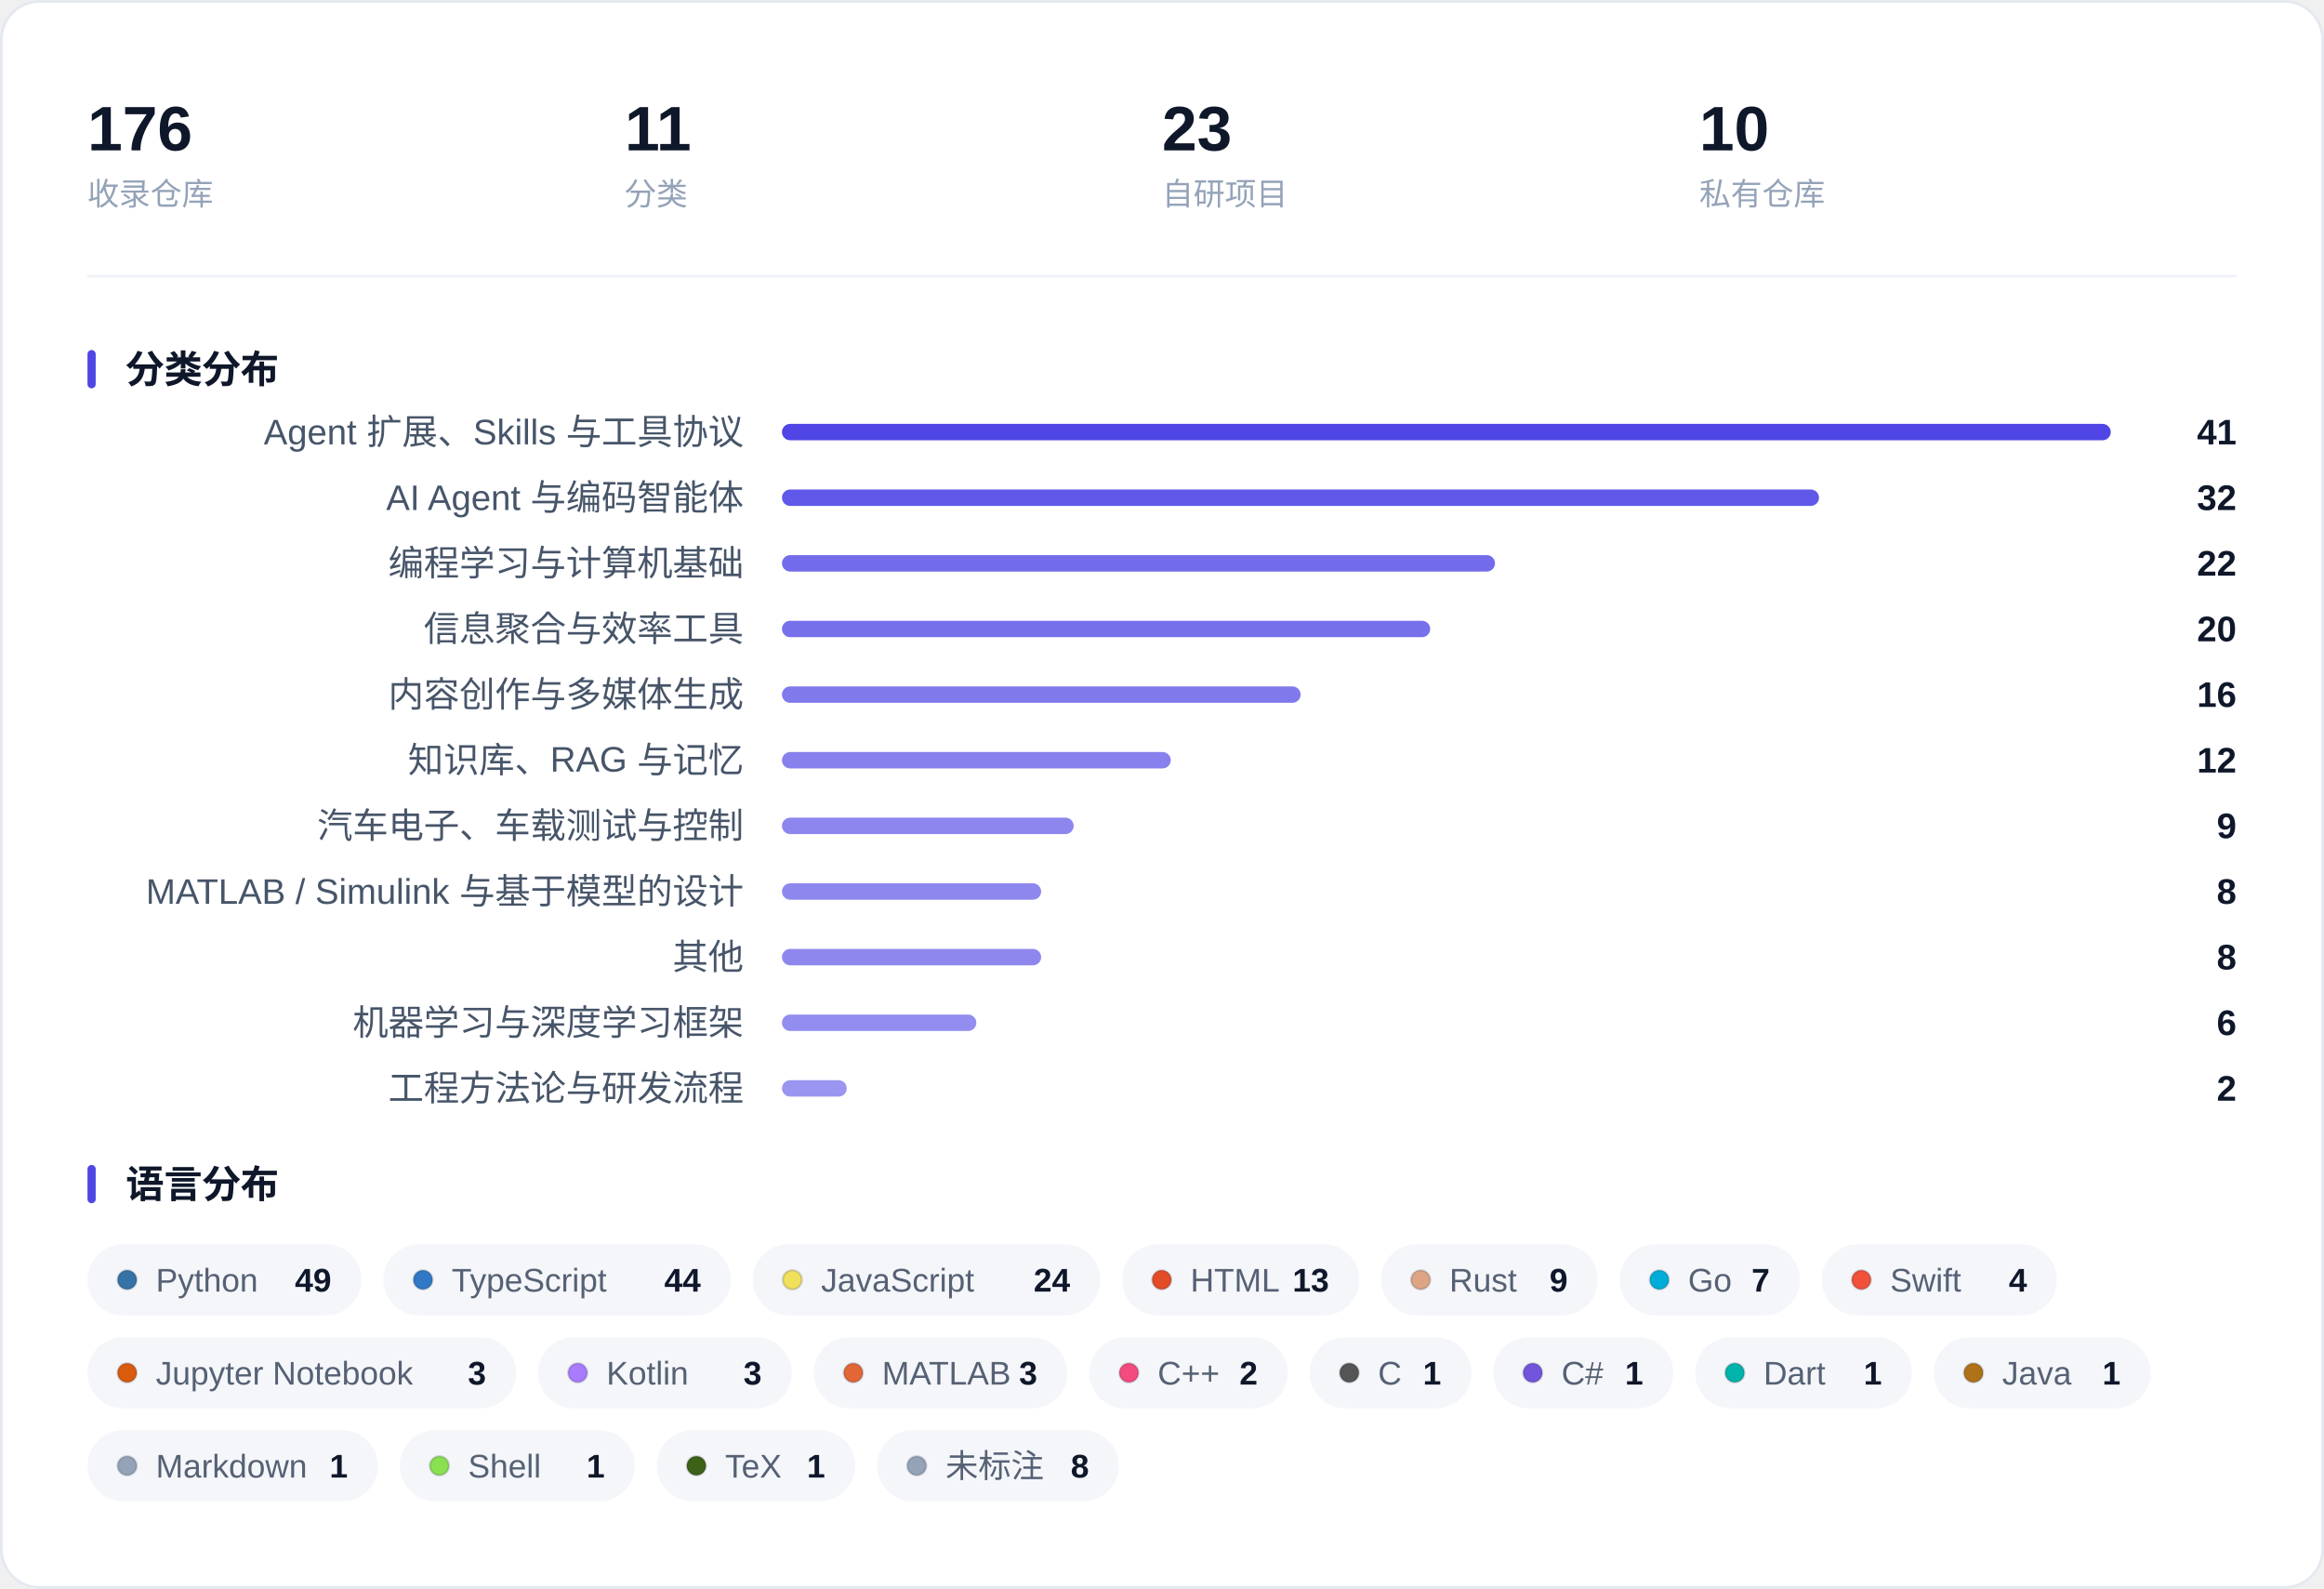
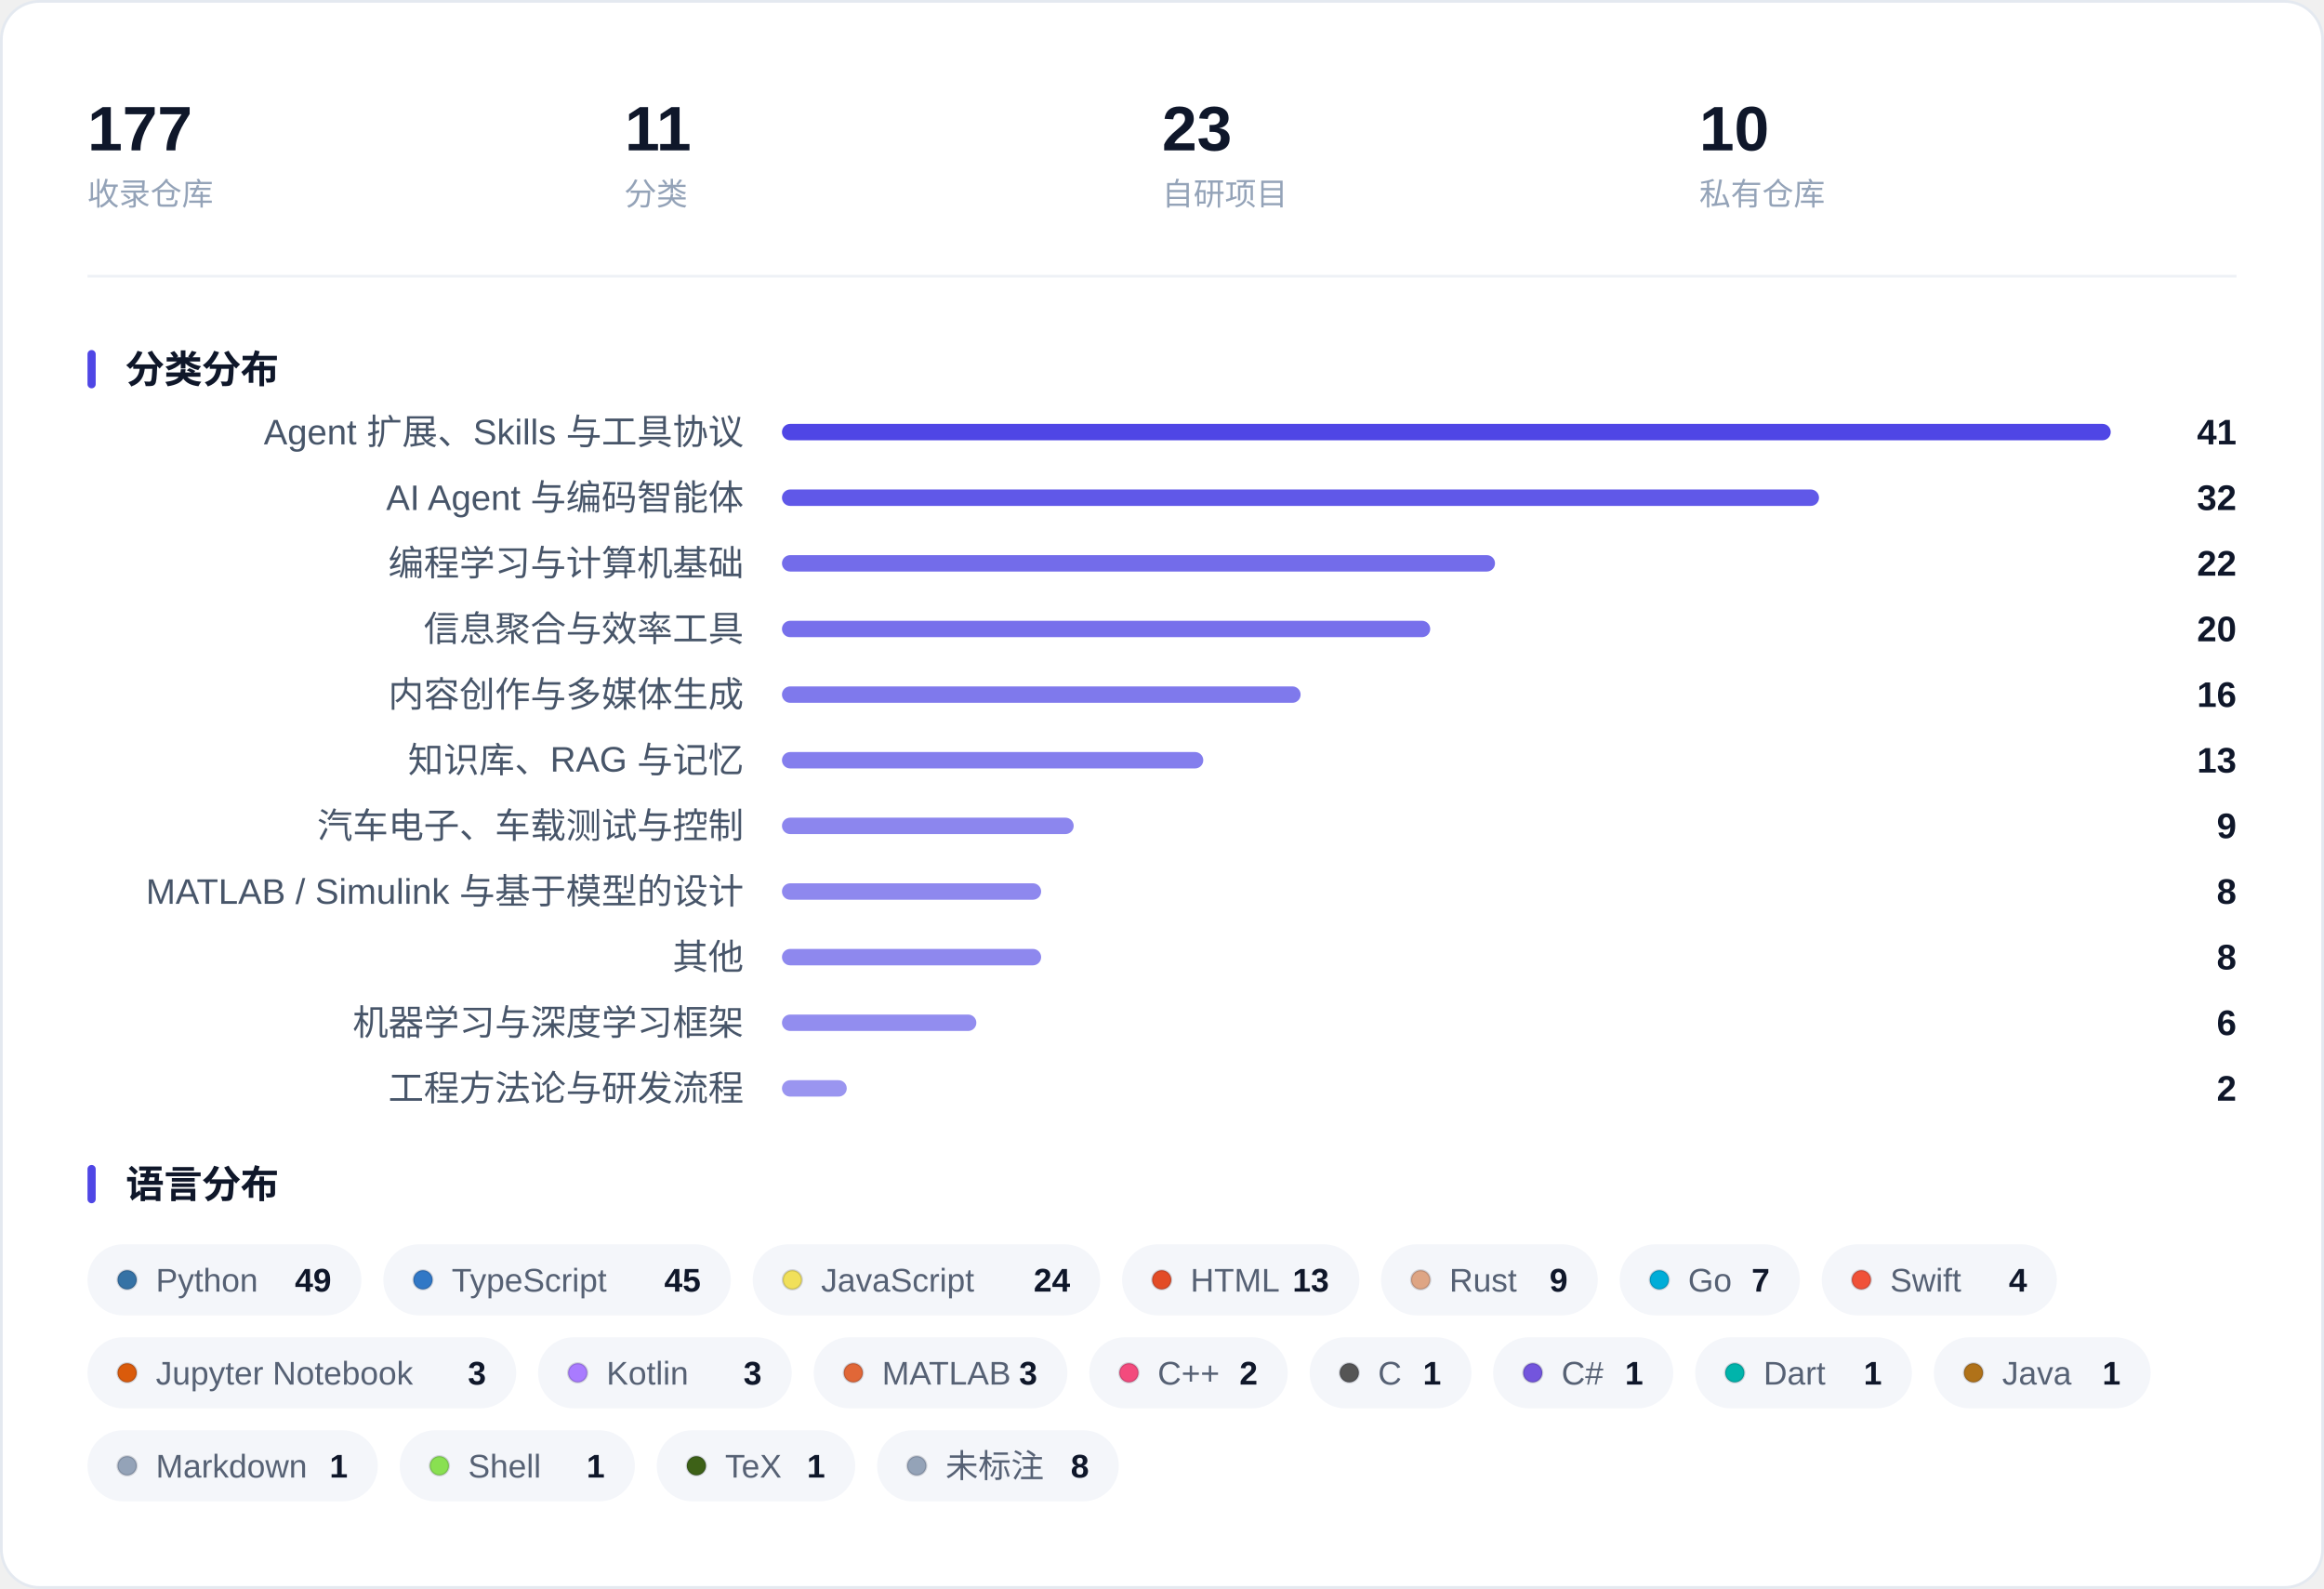
<svg xmlns="http://www.w3.org/2000/svg" width="850" height="581" viewBox="0 0 850 581" role="img" aria-label="收藏概览：指标、分类分布与语言分布">
  <rect x="0.5" y="0.5" width="849" height="580" rx="14" fill="#FFFFFF" stroke="#E4E9F0" />
-   <text x="32.0" y="55.0" font-family="-apple-system, BlinkMacSystemFont, 'Segoe UI', 'PingFang SC', 'Hiragino Sans GB', 'Microsoft YaHei', 'Helvetica Neue', Arial, sans-serif" font-size="23" fill="#0F172A" font-weight="600">176</text>
+   <text x="32.0" y="55.0" font-family="-apple-system, BlinkMacSystemFont, 'Segoe UI', 'PingFang SC', 'Hiragino Sans GB', 'Microsoft YaHei', 'Helvetica Neue', Arial, sans-serif" font-size="23" fill="#0F172A" font-weight="600">177</text>
  <text x="32.0" y="75.0" font-family="-apple-system, BlinkMacSystemFont, 'Segoe UI', 'PingFang SC', 'Hiragino Sans GB', 'Microsoft YaHei', 'Helvetica Neue', Arial, sans-serif" font-size="11.5" fill="#94A3B8">收录仓库</text>
  <text x="228.5" y="55.0" font-family="-apple-system, BlinkMacSystemFont, 'Segoe UI', 'PingFang SC', 'Hiragino Sans GB', 'Microsoft YaHei', 'Helvetica Neue', Arial, sans-serif" font-size="23" fill="#0F172A" font-weight="600">11</text>
  <text x="228.5" y="75.0" font-family="-apple-system, BlinkMacSystemFont, 'Segoe UI', 'PingFang SC', 'Hiragino Sans GB', 'Microsoft YaHei', 'Helvetica Neue', Arial, sans-serif" font-size="11.5" fill="#94A3B8">分类</text>
  <text x="425.0" y="55.0" font-family="-apple-system, BlinkMacSystemFont, 'Segoe UI', 'PingFang SC', 'Hiragino Sans GB', 'Microsoft YaHei', 'Helvetica Neue', Arial, sans-serif" font-size="23" fill="#0F172A" font-weight="600">23</text>
  <text x="425.0" y="75.0" font-family="-apple-system, BlinkMacSystemFont, 'Segoe UI', 'PingFang SC', 'Hiragino Sans GB', 'Microsoft YaHei', 'Helvetica Neue', Arial, sans-serif" font-size="11.5" fill="#94A3B8">自研项目</text>
  <text x="621.5" y="55.0" font-family="-apple-system, BlinkMacSystemFont, 'Segoe UI', 'PingFang SC', 'Hiragino Sans GB', 'Microsoft YaHei', 'Helvetica Neue', Arial, sans-serif" font-size="23" fill="#0F172A" font-weight="600">10</text>
  <text x="621.5" y="75.0" font-family="-apple-system, BlinkMacSystemFont, 'Segoe UI', 'PingFang SC', 'Hiragino Sans GB', 'Microsoft YaHei', 'Helvetica Neue', Arial, sans-serif" font-size="11.5" fill="#94A3B8">私有仓库</text>
  <line x1="32" y1="101.0" x2="818" y2="101.0" stroke="#EEF1F6" />
  <rect x="32" y="128.0" width="3" height="14" rx="1.5" fill="#4F46E5" />
  <text x="46.0" y="140.0" font-family="-apple-system, BlinkMacSystemFont, 'Segoe UI', 'PingFang SC', 'Hiragino Sans GB', 'Microsoft YaHei', 'Helvetica Neue', Arial, sans-serif" font-size="14" fill="#0F172A" font-weight="600">分类分布</text>
  <text x="272.0" y="162.5" font-family="-apple-system, BlinkMacSystemFont, 'Segoe UI', 'PingFang SC', 'Hiragino Sans GB', 'Microsoft YaHei', 'Helvetica Neue', Arial, sans-serif" font-size="13" fill="#475569" text-anchor="end">Agent 扩展、Skills 与工具协议</text>
  <rect x="286.0" y="155.0" width="486.0" height="6" rx="3.0" fill="#4F46E5" fill-opacity="1.000" />
  <text x="818.0" y="162.5" font-family="-apple-system, BlinkMacSystemFont, 'Segoe UI', 'PingFang SC', 'Hiragino Sans GB', 'Microsoft YaHei', 'Helvetica Neue', Arial, sans-serif" font-size="13" fill="#0F172A" font-weight="600" text-anchor="end">41</text>
  <text x="272.0" y="186.5" font-family="-apple-system, BlinkMacSystemFont, 'Segoe UI', 'PingFang SC', 'Hiragino Sans GB', 'Microsoft YaHei', 'Helvetica Neue', Arial, sans-serif" font-size="13" fill="#475569" text-anchor="end">AI Agent 与编码智能体</text>
  <rect x="286.0" y="179.0" width="379.3" height="6" rx="3.0" fill="#4F46E5" fill-opacity="0.901" />
  <text x="818.0" y="186.5" font-family="-apple-system, BlinkMacSystemFont, 'Segoe UI', 'PingFang SC', 'Hiragino Sans GB', 'Microsoft YaHei', 'Helvetica Neue', Arial, sans-serif" font-size="13" fill="#0F172A" font-weight="600" text-anchor="end">32</text>
  <text x="272.0" y="210.5" font-family="-apple-system, BlinkMacSystemFont, 'Segoe UI', 'PingFang SC', 'Hiragino Sans GB', 'Microsoft YaHei', 'Helvetica Neue', Arial, sans-serif" font-size="13" fill="#475569" text-anchor="end">编程学习与计算机基础</text>
  <rect x="286.0" y="203.0" width="260.8" height="6" rx="3.0" fill="#4F46E5" fill-opacity="0.791" />
  <text x="818.0" y="210.5" font-family="-apple-system, BlinkMacSystemFont, 'Segoe UI', 'PingFang SC', 'Hiragino Sans GB', 'Microsoft YaHei', 'Helvetica Neue', Arial, sans-serif" font-size="13" fill="#0F172A" font-weight="600" text-anchor="end">22</text>
  <text x="272.0" y="234.5" font-family="-apple-system, BlinkMacSystemFont, 'Segoe UI', 'PingFang SC', 'Hiragino Sans GB', 'Microsoft YaHei', 'Helvetica Neue', Arial, sans-serif" font-size="13" fill="#475569" text-anchor="end">信息聚合与效率工具</text>
  <rect x="286.0" y="227.0" width="237.1" height="6" rx="3.0" fill="#4F46E5" fill-opacity="0.770" />
  <text x="818.0" y="234.5" font-family="-apple-system, BlinkMacSystemFont, 'Segoe UI', 'PingFang SC', 'Hiragino Sans GB', 'Microsoft YaHei', 'Helvetica Neue', Arial, sans-serif" font-size="13" fill="#0F172A" font-weight="600" text-anchor="end">20</text>
  <text x="272.0" y="258.5" font-family="-apple-system, BlinkMacSystemFont, 'Segoe UI', 'PingFang SC', 'Hiragino Sans GB', 'Microsoft YaHei', 'Helvetica Neue', Arial, sans-serif" font-size="13" fill="#475569" text-anchor="end">内容创作与多媒体生成</text>
  <rect x="286.0" y="251.0" width="189.7" height="6" rx="3.0" fill="#4F46E5" fill-opacity="0.726" />
  <text x="818.0" y="258.5" font-family="-apple-system, BlinkMacSystemFont, 'Segoe UI', 'PingFang SC', 'Hiragino Sans GB', 'Microsoft YaHei', 'Helvetica Neue', Arial, sans-serif" font-size="13" fill="#0F172A" font-weight="600" text-anchor="end">16</text>
  <text x="272.0" y="282.5" font-family="-apple-system, BlinkMacSystemFont, 'Segoe UI', 'PingFang SC', 'Hiragino Sans GB', 'Microsoft YaHei', 'Helvetica Neue', Arial, sans-serif" font-size="13" fill="#475569" text-anchor="end">知识库、RAG 与记忆</text>
-   <rect x="286.0" y="275.0" width="142.2" height="6" rx="3.0" fill="#4F46E5" fill-opacity="0.682" />
-   <text x="818.0" y="282.5" font-family="-apple-system, BlinkMacSystemFont, 'Segoe UI', 'PingFang SC', 'Hiragino Sans GB', 'Microsoft YaHei', 'Helvetica Neue', Arial, sans-serif" font-size="13" fill="#0F172A" font-weight="600" text-anchor="end">12</text>
+   <rect x="286.0" y="275.0" width="154.1" height="6" rx="3.0" fill="#4F46E5" fill-opacity="0.693" />
+   <text x="818.0" y="282.5" font-family="-apple-system, BlinkMacSystemFont, 'Segoe UI', 'PingFang SC', 'Hiragino Sans GB', 'Microsoft YaHei', 'Helvetica Neue', Arial, sans-serif" font-size="13" fill="#0F172A" font-weight="600" text-anchor="end">13</text>
  <text x="272.0" y="306.5" font-family="-apple-system, BlinkMacSystemFont, 'Segoe UI', 'PingFang SC', 'Hiragino Sans GB', 'Microsoft YaHei', 'Helvetica Neue', Arial, sans-serif" font-size="13" fill="#475569" text-anchor="end">汽车电子、车载测试与控制</text>
  <rect x="286.0" y="299.0" width="106.7" height="6" rx="3.0" fill="#4F46E5" fill-opacity="0.649" />
  <text x="818.0" y="306.5" font-family="-apple-system, BlinkMacSystemFont, 'Segoe UI', 'PingFang SC', 'Hiragino Sans GB', 'Microsoft YaHei', 'Helvetica Neue', Arial, sans-serif" font-size="13" fill="#0F172A" font-weight="600" text-anchor="end">9</text>
  <text x="272.0" y="330.5" font-family="-apple-system, BlinkMacSystemFont, 'Segoe UI', 'PingFang SC', 'Hiragino Sans GB', 'Microsoft YaHei', 'Helvetica Neue', Arial, sans-serif" font-size="13" fill="#475569" text-anchor="end">MATLAB / Simulink 与基于模型的设计</text>
  <rect x="286.0" y="323.0" width="94.8" height="6" rx="3.0" fill="#4F46E5" fill-opacity="0.638" />
  <text x="818.0" y="330.5" font-family="-apple-system, BlinkMacSystemFont, 'Segoe UI', 'PingFang SC', 'Hiragino Sans GB', 'Microsoft YaHei', 'Helvetica Neue', Arial, sans-serif" font-size="13" fill="#0F172A" font-weight="600" text-anchor="end">8</text>
  <text x="272.0" y="354.5" font-family="-apple-system, BlinkMacSystemFont, 'Segoe UI', 'PingFang SC', 'Hiragino Sans GB', 'Microsoft YaHei', 'Helvetica Neue', Arial, sans-serif" font-size="13" fill="#475569" text-anchor="end">其他</text>
  <rect x="286.0" y="347.0" width="94.8" height="6" rx="3.0" fill="#4F46E5" fill-opacity="0.638" />
  <text x="818.0" y="354.5" font-family="-apple-system, BlinkMacSystemFont, 'Segoe UI', 'PingFang SC', 'Hiragino Sans GB', 'Microsoft YaHei', 'Helvetica Neue', Arial, sans-serif" font-size="13" fill="#0F172A" font-weight="600" text-anchor="end">8</text>
  <text x="272.0" y="378.5" font-family="-apple-system, BlinkMacSystemFont, 'Segoe UI', 'PingFang SC', 'Hiragino Sans GB', 'Microsoft YaHei', 'Helvetica Neue', Arial, sans-serif" font-size="13" fill="#475569" text-anchor="end">机器学习与深度学习框架</text>
  <rect x="286.0" y="371.0" width="71.1" height="6" rx="3.0" fill="#4F46E5" fill-opacity="0.616" />
  <text x="818.0" y="378.5" font-family="-apple-system, BlinkMacSystemFont, 'Segoe UI', 'PingFang SC', 'Hiragino Sans GB', 'Microsoft YaHei', 'Helvetica Neue', Arial, sans-serif" font-size="13" fill="#0F172A" font-weight="600" text-anchor="end">6</text>
  <text x="272.0" y="402.5" font-family="-apple-system, BlinkMacSystemFont, 'Segoe UI', 'PingFang SC', 'Hiragino Sans GB', 'Microsoft YaHei', 'Helvetica Neue', Arial, sans-serif" font-size="13" fill="#475569" text-anchor="end">工程方法论与研发流程</text>
  <rect x="286.0" y="395.0" width="23.7" height="6" rx="3.0" fill="#4F46E5" fill-opacity="0.572" />
  <text x="818.0" y="402.5" font-family="-apple-system, BlinkMacSystemFont, 'Segoe UI', 'PingFang SC', 'Hiragino Sans GB', 'Microsoft YaHei', 'Helvetica Neue', Arial, sans-serif" font-size="13" fill="#0F172A" font-weight="600" text-anchor="end">2</text>
  <rect x="32" y="426.0" width="3" height="14" rx="1.5" fill="#4F46E5" />
  <text x="46.0" y="438.0" font-family="-apple-system, BlinkMacSystemFont, 'Segoe UI', 'PingFang SC', 'Hiragino Sans GB', 'Microsoft YaHei', 'Helvetica Neue', Arial, sans-serif" font-size="14" fill="#0F172A" font-weight="600">语言分布</text>
  <rect x="32.0" y="455.0" width="100.2" height="26" rx="13.0" fill="#F4F6FA" />
  <circle cx="46.5" cy="468.0" r="3.5" fill="#3572A5" stroke="#0B1220" stroke-opacity="0.16" stroke-width="0.8" />
  <text x="57.0" y="472.3" font-family="-apple-system, BlinkMacSystemFont, 'Segoe UI', 'PingFang SC', 'Hiragino Sans GB', 'Microsoft YaHei', 'Helvetica Neue', Arial, sans-serif" font-size="12" fill="#566174">Python</text>
  <text x="121.2" y="472.3" font-family="-apple-system, BlinkMacSystemFont, 'Segoe UI', 'PingFang SC', 'Hiragino Sans GB', 'Microsoft YaHei', 'Helvetica Neue', Arial, sans-serif" font-size="12" fill="#0F172A" font-weight="600" text-anchor="end">49</text>
  <rect x="140.2" y="455.0" width="127.1" height="26" rx="13.0" fill="#F4F6FA" />
  <circle cx="154.7" cy="468.0" r="3.5" fill="#3178C6" stroke="#0B1220" stroke-opacity="0.16" stroke-width="0.8" />
  <text x="165.2" y="472.3" font-family="-apple-system, BlinkMacSystemFont, 'Segoe UI', 'PingFang SC', 'Hiragino Sans GB', 'Microsoft YaHei', 'Helvetica Neue', Arial, sans-serif" font-size="12" fill="#566174">TypeScript</text>
-   <text x="256.3" y="472.3" font-family="-apple-system, BlinkMacSystemFont, 'Segoe UI', 'PingFang SC', 'Hiragino Sans GB', 'Microsoft YaHei', 'Helvetica Neue', Arial, sans-serif" font-size="12" fill="#0F172A" font-weight="600" text-anchor="end">44</text>
+   <text x="256.3" y="472.3" font-family="-apple-system, BlinkMacSystemFont, 'Segoe UI', 'PingFang SC', 'Hiragino Sans GB', 'Microsoft YaHei', 'Helvetica Neue', Arial, sans-serif" font-size="12" fill="#0F172A" font-weight="600" text-anchor="end">45</text>
  <rect x="275.3" y="455.0" width="127.1" height="26" rx="13.0" fill="#F4F6FA" />
  <circle cx="289.8" cy="468.0" r="3.5" fill="#F1E05A" stroke="#0B1220" stroke-opacity="0.16" stroke-width="0.8" />
  <text x="300.3" y="472.3" font-family="-apple-system, BlinkMacSystemFont, 'Segoe UI', 'PingFang SC', 'Hiragino Sans GB', 'Microsoft YaHei', 'Helvetica Neue', Arial, sans-serif" font-size="12" fill="#566174">JavaScript</text>
  <text x="391.4" y="472.3" font-family="-apple-system, BlinkMacSystemFont, 'Segoe UI', 'PingFang SC', 'Hiragino Sans GB', 'Microsoft YaHei', 'Helvetica Neue', Arial, sans-serif" font-size="12" fill="#0F172A" font-weight="600" text-anchor="end">24</text>
  <rect x="410.4" y="455.0" width="86.8" height="26" rx="13.0" fill="#F4F6FA" />
  <circle cx="424.9" cy="468.0" r="3.5" fill="#E34C26" stroke="#0B1220" stroke-opacity="0.16" stroke-width="0.8" />
  <text x="435.4" y="472.3" font-family="-apple-system, BlinkMacSystemFont, 'Segoe UI', 'PingFang SC', 'Hiragino Sans GB', 'Microsoft YaHei', 'Helvetica Neue', Arial, sans-serif" font-size="12" fill="#566174">HTML</text>
  <text x="486.1" y="472.3" font-family="-apple-system, BlinkMacSystemFont, 'Segoe UI', 'PingFang SC', 'Hiragino Sans GB', 'Microsoft YaHei', 'Helvetica Neue', Arial, sans-serif" font-size="12" fill="#0F172A" font-weight="600" text-anchor="end">13</text>
  <rect x="505.1" y="455.0" width="79.3" height="26" rx="13.0" fill="#F4F6FA" />
  <circle cx="519.6" cy="468.0" r="3.5" fill="#DEA584" stroke="#0B1220" stroke-opacity="0.16" stroke-width="0.8" />
  <text x="530.1" y="472.3" font-family="-apple-system, BlinkMacSystemFont, 'Segoe UI', 'PingFang SC', 'Hiragino Sans GB', 'Microsoft YaHei', 'Helvetica Neue', Arial, sans-serif" font-size="12" fill="#566174">Rust</text>
  <text x="573.4" y="472.3" font-family="-apple-system, BlinkMacSystemFont, 'Segoe UI', 'PingFang SC', 'Hiragino Sans GB', 'Microsoft YaHei', 'Helvetica Neue', Arial, sans-serif" font-size="12" fill="#0F172A" font-weight="600" text-anchor="end">9</text>
  <rect x="592.4" y="455.0" width="65.9" height="26" rx="13.0" fill="#F4F6FA" />
  <circle cx="606.9" cy="468.0" r="3.5" fill="#00ADD8" stroke="#0B1220" stroke-opacity="0.16" stroke-width="0.8" />
  <text x="617.4" y="472.3" font-family="-apple-system, BlinkMacSystemFont, 'Segoe UI', 'PingFang SC', 'Hiragino Sans GB', 'Microsoft YaHei', 'Helvetica Neue', Arial, sans-serif" font-size="12" fill="#566174">Go</text>
  <text x="647.3" y="472.3" font-family="-apple-system, BlinkMacSystemFont, 'Segoe UI', 'PingFang SC', 'Hiragino Sans GB', 'Microsoft YaHei', 'Helvetica Neue', Arial, sans-serif" font-size="12" fill="#0F172A" font-weight="600" text-anchor="end">7</text>
  <rect x="666.3" y="455.0" width="86.0" height="26" rx="13.0" fill="#F4F6FA" />
  <circle cx="680.8" cy="468.0" r="3.5" fill="#F05138" stroke="#0B1220" stroke-opacity="0.16" stroke-width="0.8" />
  <text x="691.3" y="472.3" font-family="-apple-system, BlinkMacSystemFont, 'Segoe UI', 'PingFang SC', 'Hiragino Sans GB', 'Microsoft YaHei', 'Helvetica Neue', Arial, sans-serif" font-size="12" fill="#566174">Swift</text>
  <text x="741.4" y="472.3" font-family="-apple-system, BlinkMacSystemFont, 'Segoe UI', 'PingFang SC', 'Hiragino Sans GB', 'Microsoft YaHei', 'Helvetica Neue', Arial, sans-serif" font-size="12" fill="#0F172A" font-weight="600" text-anchor="end">4</text>
  <rect x="32.0" y="489.0" width="156.8" height="26" rx="13.0" fill="#F4F6FA" />
  <circle cx="46.5" cy="502.0" r="3.5" fill="#DA5B0B" stroke="#0B1220" stroke-opacity="0.16" stroke-width="0.8" />
  <text x="57.0" y="506.3" font-family="-apple-system, BlinkMacSystemFont, 'Segoe UI', 'PingFang SC', 'Hiragino Sans GB', 'Microsoft YaHei', 'Helvetica Neue', Arial, sans-serif" font-size="12" fill="#566174">Jupyter Notebook</text>
  <text x="177.8" y="506.3" font-family="-apple-system, BlinkMacSystemFont, 'Segoe UI', 'PingFang SC', 'Hiragino Sans GB', 'Microsoft YaHei', 'Helvetica Neue', Arial, sans-serif" font-size="12" fill="#0F172A" font-weight="600" text-anchor="end">3</text>
  <rect x="196.8" y="489.0" width="92.8" height="26" rx="13.0" fill="#F4F6FA" />
  <circle cx="211.3" cy="502.0" r="3.5" fill="#A97BFF" stroke="#0B1220" stroke-opacity="0.16" stroke-width="0.8" />
  <text x="221.8" y="506.3" font-family="-apple-system, BlinkMacSystemFont, 'Segoe UI', 'PingFang SC', 'Hiragino Sans GB', 'Microsoft YaHei', 'Helvetica Neue', Arial, sans-serif" font-size="12" fill="#566174">Kotlin</text>
  <text x="278.6" y="506.3" font-family="-apple-system, BlinkMacSystemFont, 'Segoe UI', 'PingFang SC', 'Hiragino Sans GB', 'Microsoft YaHei', 'Helvetica Neue', Arial, sans-serif" font-size="12" fill="#0F172A" font-weight="600" text-anchor="end">3</text>
  <rect x="297.6" y="489.0" width="92.8" height="26" rx="13.0" fill="#F4F6FA" />
  <circle cx="312.1" cy="502.0" r="3.5" fill="#E16737" stroke="#0B1220" stroke-opacity="0.16" stroke-width="0.8" />
  <text x="322.6" y="506.3" font-family="-apple-system, BlinkMacSystemFont, 'Segoe UI', 'PingFang SC', 'Hiragino Sans GB', 'Microsoft YaHei', 'Helvetica Neue', Arial, sans-serif" font-size="12" fill="#566174">MATLAB</text>
  <text x="379.4" y="506.3" font-family="-apple-system, BlinkMacSystemFont, 'Segoe UI', 'PingFang SC', 'Hiragino Sans GB', 'Microsoft YaHei', 'Helvetica Neue', Arial, sans-serif" font-size="12" fill="#0F172A" font-weight="600" text-anchor="end">3</text>
  <rect x="398.4" y="489.0" width="72.6" height="26" rx="13.0" fill="#F4F6FA" />
  <circle cx="412.9" cy="502.0" r="3.5" fill="#F34B7D" stroke="#0B1220" stroke-opacity="0.16" stroke-width="0.8" />
  <text x="423.4" y="506.3" font-family="-apple-system, BlinkMacSystemFont, 'Segoe UI', 'PingFang SC', 'Hiragino Sans GB', 'Microsoft YaHei', 'Helvetica Neue', Arial, sans-serif" font-size="12" fill="#566174">C++</text>
  <text x="460.0" y="506.3" font-family="-apple-system, BlinkMacSystemFont, 'Segoe UI', 'PingFang SC', 'Hiragino Sans GB', 'Microsoft YaHei', 'Helvetica Neue', Arial, sans-serif" font-size="12" fill="#0F172A" font-weight="600" text-anchor="end">2</text>
  <rect x="479.0" y="489.0" width="59.2" height="26" rx="13.0" fill="#F4F6FA" />
  <circle cx="493.5" cy="502.0" r="3.5" fill="#555555" stroke="#0B1220" stroke-opacity="0.16" stroke-width="0.8" />
  <text x="504.0" y="506.3" font-family="-apple-system, BlinkMacSystemFont, 'Segoe UI', 'PingFang SC', 'Hiragino Sans GB', 'Microsoft YaHei', 'Helvetica Neue', Arial, sans-serif" font-size="12" fill="#566174">C</text>
  <text x="527.1" y="506.3" font-family="-apple-system, BlinkMacSystemFont, 'Segoe UI', 'PingFang SC', 'Hiragino Sans GB', 'Microsoft YaHei', 'Helvetica Neue', Arial, sans-serif" font-size="12" fill="#0F172A" font-weight="600" text-anchor="end">1</text>
  <rect x="546.1" y="489.0" width="65.9" height="26" rx="13.0" fill="#F4F6FA" />
  <circle cx="560.6" cy="502.0" r="3.5" fill="#7355DD" stroke="#0B1220" stroke-opacity="0.16" stroke-width="0.8" />
  <text x="571.1" y="506.3" font-family="-apple-system, BlinkMacSystemFont, 'Segoe UI', 'PingFang SC', 'Hiragino Sans GB', 'Microsoft YaHei', 'Helvetica Neue', Arial, sans-serif" font-size="12" fill="#566174">C#</text>
  <text x="601.0" y="506.3" font-family="-apple-system, BlinkMacSystemFont, 'Segoe UI', 'PingFang SC', 'Hiragino Sans GB', 'Microsoft YaHei', 'Helvetica Neue', Arial, sans-serif" font-size="12" fill="#0F172A" font-weight="600" text-anchor="end">1</text>
  <rect x="620.0" y="489.0" width="79.3" height="26" rx="13.0" fill="#F4F6FA" />
  <circle cx="634.5" cy="502.0" r="3.5" fill="#00B4AB" stroke="#0B1220" stroke-opacity="0.16" stroke-width="0.8" />
  <text x="645.0" y="506.3" font-family="-apple-system, BlinkMacSystemFont, 'Segoe UI', 'PingFang SC', 'Hiragino Sans GB', 'Microsoft YaHei', 'Helvetica Neue', Arial, sans-serif" font-size="12" fill="#566174">Dart</text>
  <text x="688.3" y="506.3" font-family="-apple-system, BlinkMacSystemFont, 'Segoe UI', 'PingFang SC', 'Hiragino Sans GB', 'Microsoft YaHei', 'Helvetica Neue', Arial, sans-serif" font-size="12" fill="#0F172A" font-weight="600" text-anchor="end">1</text>
  <rect x="707.3" y="489.0" width="79.3" height="26" rx="13.0" fill="#F4F6FA" />
  <circle cx="721.8" cy="502.0" r="3.5" fill="#B07219" stroke="#0B1220" stroke-opacity="0.16" stroke-width="0.8" />
  <text x="732.3" y="506.3" font-family="-apple-system, BlinkMacSystemFont, 'Segoe UI', 'PingFang SC', 'Hiragino Sans GB', 'Microsoft YaHei', 'Helvetica Neue', Arial, sans-serif" font-size="12" fill="#566174">Java</text>
  <text x="775.6" y="506.3" font-family="-apple-system, BlinkMacSystemFont, 'Segoe UI', 'PingFang SC', 'Hiragino Sans GB', 'Microsoft YaHei', 'Helvetica Neue', Arial, sans-serif" font-size="12" fill="#0F172A" font-weight="600" text-anchor="end">1</text>
  <rect x="32.0" y="523.0" width="106.2" height="26" rx="13.0" fill="#F4F6FA" />
  <circle cx="46.5" cy="536.0" r="3.5" fill="#94A3B8" stroke="#0B1220" stroke-opacity="0.16" stroke-width="0.8" />
  <text x="57.0" y="540.3" font-family="-apple-system, BlinkMacSystemFont, 'Segoe UI', 'PingFang SC', 'Hiragino Sans GB', 'Microsoft YaHei', 'Helvetica Neue', Arial, sans-serif" font-size="12" fill="#566174">Markdown</text>
  <text x="127.2" y="540.3" font-family="-apple-system, BlinkMacSystemFont, 'Segoe UI', 'PingFang SC', 'Hiragino Sans GB', 'Microsoft YaHei', 'Helvetica Neue', Arial, sans-serif" font-size="12" fill="#0F172A" font-weight="600" text-anchor="end">1</text>
  <rect x="146.2" y="523.0" width="86.0" height="26" rx="13.0" fill="#F4F6FA" />
  <circle cx="160.7" cy="536.0" r="3.5" fill="#89E051" stroke="#0B1220" stroke-opacity="0.16" stroke-width="0.8" />
  <text x="171.2" y="540.3" font-family="-apple-system, BlinkMacSystemFont, 'Segoe UI', 'PingFang SC', 'Hiragino Sans GB', 'Microsoft YaHei', 'Helvetica Neue', Arial, sans-serif" font-size="12" fill="#566174">Shell</text>
  <text x="221.2" y="540.3" font-family="-apple-system, BlinkMacSystemFont, 'Segoe UI', 'PingFang SC', 'Hiragino Sans GB', 'Microsoft YaHei', 'Helvetica Neue', Arial, sans-serif" font-size="12" fill="#0F172A" font-weight="600" text-anchor="end">1</text>
  <rect x="240.2" y="523.0" width="72.6" height="26" rx="13.0" fill="#F4F6FA" />
  <circle cx="254.7" cy="536.0" r="3.5" fill="#3D6117" stroke="#0B1220" stroke-opacity="0.16" stroke-width="0.8" />
  <text x="265.2" y="540.3" font-family="-apple-system, BlinkMacSystemFont, 'Segoe UI', 'PingFang SC', 'Hiragino Sans GB', 'Microsoft YaHei', 'Helvetica Neue', Arial, sans-serif" font-size="12" fill="#566174">TeX</text>
  <text x="301.8" y="540.3" font-family="-apple-system, BlinkMacSystemFont, 'Segoe UI', 'PingFang SC', 'Hiragino Sans GB', 'Microsoft YaHei', 'Helvetica Neue', Arial, sans-serif" font-size="12" fill="#0F172A" font-weight="600" text-anchor="end">1</text>
  <rect x="320.8" y="523.0" width="88.4" height="26" rx="13.0" fill="#F4F6FA" />
  <circle cx="335.3" cy="536.0" r="3.5" fill="#94A3B8" stroke="#0B1220" stroke-opacity="0.16" stroke-width="0.8" />
  <text x="345.8" y="540.3" font-family="-apple-system, BlinkMacSystemFont, 'Segoe UI', 'PingFang SC', 'Hiragino Sans GB', 'Microsoft YaHei', 'Helvetica Neue', Arial, sans-serif" font-size="12" fill="#566174">未标注</text>
  <text x="398.3" y="540.3" font-family="-apple-system, BlinkMacSystemFont, 'Segoe UI', 'PingFang SC', 'Hiragino Sans GB', 'Microsoft YaHei', 'Helvetica Neue', Arial, sans-serif" font-size="12" fill="#0F172A" font-weight="600" text-anchor="end">8</text>
</svg>
